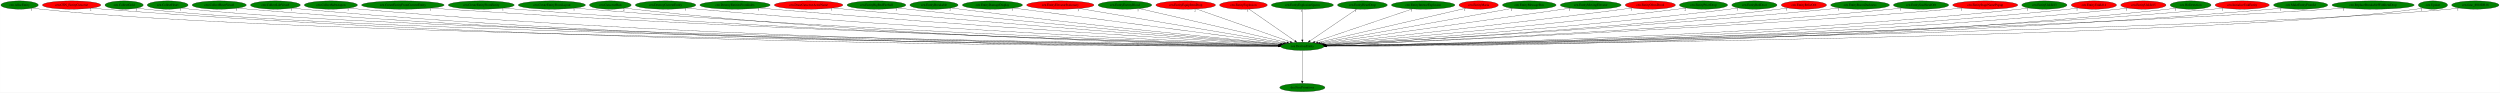
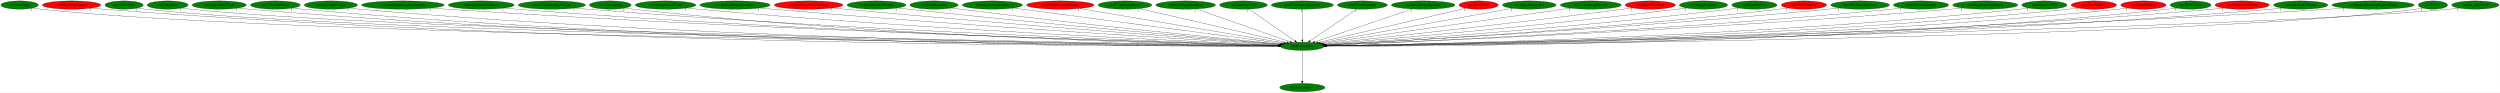
<svg xmlns="http://www.w3.org/2000/svg" xmlns:xlink="http://www.w3.org/1999/xlink" width="10906pt" height="404pt" viewBox="0.00 0.00 10905.58 404.00">
  <g id="graph0" class="graph" transform="scale(1 1) rotate(0) translate(4 400)">
    <polygon fill="white" stroke="transparent" points="-4,4 -4,-400 10901.58,-400 10901.58,4 -4,4" />
    <g id="node1" class="node">
      <ellipse fill="green" stroke="black" cx="5677.24" cy="-198" rx="94.78" ry="18" />
      <text text-anchor="middle" x="5677.24" y="-194.3" font-family="Times,serif" font-size="14.00">cen.DestroyEntity</text>
    </g>
    <g id="node2" class="node">
      <g id="a_node2">
        <a xlink:href="dra.FreePrimitives.svg" xlink:title="dra.FreePrimitives">
          <ellipse fill="green" stroke="black" cx="5677.24" cy="-18" rx="98.58" ry="18" />
          <text text-anchor="middle" x="5677.24" y="-14.3" font-family="Times,serif" font-size="14.00">dra.FreePrimitives</text>
        </a>
      </g>
    </g>
    <g id="edge1" class="edge">
      <path fill="none" stroke="black" d="M5677.24,-179.93C5677.24,-148.97 5677.24,-83.3 5677.24,-46.13" />
      <polygon fill="black" stroke="black" points="5680.74,-46.02 5677.24,-36.02 5673.74,-46.02 5680.74,-46.02" />
      <text text-anchor="middle" x="5672.24" y="-39.82" font-family="Times,serif" font-size="14.00">1</text>
    </g>
    <g id="node3" class="node">
      <g id="a_node3">
        <a xlink:href="cen.AllocEntity.svg" xlink:title="cen.AllocEntity">
          <ellipse fill="green" stroke="black" cx="81.24" cy="-378" rx="81.49" ry="18" />
          <text text-anchor="middle" x="81.24" y="-374.3" font-family="Times,serif" font-size="14.00">cen.AllocEntity</text>
        </a>
      </g>
    </g>
    <g id="edge2" class="edge">
      <path fill="none" stroke="black" d="M137.84,-365.02C149.18,-363.02 161.06,-361.2 172.24,-360 1276.32,-241.45 4908.71,-205.49 5572.58,-199.84" />
      <polygon fill="black" stroke="black" points="5572.64,-203.34 5582.61,-199.75 5572.58,-196.34 5572.64,-203.34" />
      <text text-anchor="middle" x="132.84" y="-353.82" font-family="Times,serif" font-size="14.00">1</text>
    </g>
    <g id="node4" class="node">
      <g id="a_node4">
        <a xlink:href="cen.CEN_EntityCutscene.svg" xlink:title="cen.CEN_EntityCutscene">
          <ellipse fill="red" stroke="black" cx="308.24" cy="-378" rx="127.28" ry="18" />
          <text text-anchor="middle" x="308.24" y="-374.3" font-family="Times,serif" font-size="14.00">cen.CEN_EntityCutscene</text>
        </a>
      </g>
    </g>
    <g id="edge3" class="edge">
      <path fill="none" stroke="black" d="M395.82,-364.91C412.22,-362.99 429.23,-361.24 445.24,-360 2504.14,-200.92 5030.24,-197.4 5571.91,-198.62" />
      <polygon fill="black" stroke="black" points="5572.04,-202.12 5582.04,-198.64 5572.05,-195.12 5572.04,-202.12" />
      <text text-anchor="middle" x="390.82" y="-353.71" font-family="Times,serif" font-size="14.00">2</text>
    </g>
    <g id="node5" class="node">
      <g id="a_node5">
        <a xlink:href="cen.CollectGold.svg" xlink:title="cen.CollectGold">
          <ellipse fill="green" stroke="black" cx="537.24" cy="-378" rx="83.39" ry="18" />
          <text text-anchor="middle" x="537.24" y="-374.3" font-family="Times,serif" font-size="14.00">cen.CollectGold</text>
        </a>
      </g>
    </g>
    <g id="edge4" class="edge">
      <path fill="none" stroke="black" d="M594.96,-364.96C606.28,-362.99 618.1,-361.2 629.24,-360 1636.74,-251.48 4939.89,-207.68 5572.12,-200.19" />
      <polygon fill="black" stroke="black" points="5572.61,-203.68 5582.57,-200.07 5572.53,-196.69 5572.61,-203.68" />
      <text text-anchor="middle" x="589.96" y="-353.76" font-family="Times,serif" font-size="14.00">1</text>
    </g>
    <g id="node6" class="node">
      <g id="a_node6">
        <a xlink:href="cen.CollectHeart.svg" xlink:title="cen.CollectHeart">
          <ellipse fill="green" stroke="black" cx="727.24" cy="-378" rx="89.08" ry="18" />
          <text text-anchor="middle" x="727.24" y="-374.3" font-family="Times,serif" font-size="14.00">cen.CollectHeart</text>
        </a>
      </g>
    </g>
    <g id="edge5" class="edge">
      <path fill="none" stroke="black" d="M789.01,-364.95C800.99,-362.99 813.48,-361.21 825.24,-360 1792.33,-260.56 4956.68,-209.6 5572.76,-200.49" />
      <polygon fill="black" stroke="black" points="5573,-203.99 5582.95,-200.34 5572.9,-196.99 5573,-203.99" />
      <text text-anchor="middle" x="784.01" y="-353.75" font-family="Times,serif" font-size="14.00">1</text>
    </g>
    <g id="node7" class="node">
      <g id="a_node7">
        <a xlink:href="cen.CollectHeartVessel.svg" xlink:title="cen.CollectHeartVessel">
          <ellipse fill="green" stroke="black" cx="952.24" cy="-378" rx="118.08" ry="18" />
          <text text-anchor="middle" x="952.24" y="-374.3" font-family="Times,serif" font-size="14.00">cen.CollectHeartVessel</text>
        </a>
      </g>
    </g>
    <g id="edge6" class="edge">
      <path fill="none" stroke="black" d="M1033.75,-364.89C1048.85,-362.99 1064.5,-361.24 1079.24,-360 2872.67,-208.93 5071.13,-199.07 5572.26,-198.87" />
      <polygon fill="black" stroke="black" points="5572.36,-202.37 5582.36,-198.87 5572.36,-195.37 5572.36,-202.37" />
      <text text-anchor="middle" x="1028.75" y="-353.69" font-family="Times,serif" font-size="14.00">1</text>
    </g>
    <g id="node8" class="node">
      <g id="a_node8">
        <a xlink:href="cen.CollectLifeVessel.svg" xlink:title="cen.CollectLifeVessel">
          <ellipse fill="green" stroke="black" cx="1197.24" cy="-378" rx="108.58" ry="18" />
          <text text-anchor="middle" x="1197.24" y="-374.3" font-family="Times,serif" font-size="14.00">cen.CollectLifeVessel</text>
        </a>
      </g>
    </g>
    <g id="edge7" class="edge">
      <path fill="none" stroke="black" d="M1272,-364.92C1286.01,-363 1300.55,-361.24 1314.24,-360 3008.65,-206.09 5085.94,-198.3 5572.05,-198.72" />
      <polygon fill="black" stroke="black" points="5572.21,-202.22 5582.21,-198.73 5572.21,-195.22 5572.21,-202.22" />
      <text text-anchor="middle" x="1267" y="-353.72" font-family="Times,serif" font-size="14.00">1</text>
    </g>
    <g id="node9" class="node">
      <g id="a_node9">
        <a xlink:href="cen.CollectSubweapon.svg" xlink:title="cen.CollectSubweapon">
          <ellipse fill="green" stroke="black" cx="1439.24" cy="-378" rx="115.88" ry="18" />
          <text text-anchor="middle" x="1439.24" y="-374.3" font-family="Times,serif" font-size="14.00">cen.CollectSubweapon</text>
        </a>
      </g>
    </g>
    <g id="edge8" class="edge">
      <path fill="none" stroke="black" d="M1519.14,-364.97C1534.1,-363.05 1549.62,-361.28 1564.24,-360 3155.61,-220.96 5103.87,-201.98 5572.38,-199.4" />
      <polygon fill="black" stroke="black" points="5572.52,-202.9 5582.5,-199.35 5572.49,-195.9 5572.52,-202.9" />
      <text text-anchor="middle" x="1514.14" y="-353.77" font-family="Times,serif" font-size="14.00">1</text>
    </g>
    <g id="node10" class="node">
      <g id="a_node10">
        <a xlink:href="cen.CreateEntityFromCurrentEntity.svg" xlink:title="cen.CreateEntityFromCurrentEntity">
          <ellipse fill="green" stroke="black" cx="1753.24" cy="-378" rx="180.07" ry="18" />
          <text text-anchor="middle" x="1753.24" y="-374.3" font-family="Times,serif" font-size="14.00">cen.CreateEntityFromCurrentEntity</text>
        </a>
      </g>
    </g>
    <g id="edge9" class="edge">
      <path fill="none" stroke="black" d="M1877.72,-364.97C1899.22,-363.13 1921.37,-361.39 1942.24,-360 3380.75,-264.35 5134.89,-213.48 5573.92,-201.69" />
      <polygon fill="black" stroke="black" points="5574.15,-205.18 5584.05,-201.42 5573.96,-198.18 5574.15,-205.18" />
      <text text-anchor="middle" x="1872.72" y="-353.77" font-family="Times,serif" font-size="14.00">1</text>
    </g>
    <g id="node11" class="node">
      <g id="a_node11">
        <a xlink:href="cen.CreateEntityFromEntity.svg" xlink:title="cen.CreateEntityFromEntity">
          <ellipse fill="green" stroke="black" cx="2095.24" cy="-378" rx="143.77" ry="18" />
          <text text-anchor="middle" x="2095.24" y="-374.3" font-family="Times,serif" font-size="14.00">cen.CreateEntityFromEntity</text>
        </a>
      </g>
    </g>
    <g id="edge10" class="edge">
      <path fill="none" stroke="black" d="M2194.74,-365.01C2212.54,-363.14 2230.92,-361.37 2248.24,-360 3558.45,-256.56 5155.92,-211.86 5573.45,-201.46" />
      <polygon fill="black" stroke="black" points="5573.78,-204.95 5583.69,-201.2 5573.61,-197.95 5573.78,-204.95" />
      <text text-anchor="middle" x="2189.74" y="-353.81" font-family="Times,serif" font-size="14.00">1</text>
    </g>
    <g id="node12" class="node">
      <g id="a_node12">
        <a xlink:href="cen.CreateEntityFromLayout.svg" xlink:title="cen.CreateEntityFromLayout">
          <ellipse fill="green" stroke="black" cx="2403.24" cy="-378" rx="146.47" ry="18" />
          <text text-anchor="middle" x="2403.24" y="-374.3" font-family="Times,serif" font-size="14.00">cen.CreateEntityFromLayout</text>
        </a>
      </g>
    </g>
    <g id="edge11" class="edge">
      <path fill="none" stroke="black" d="M2504.88,-365C2522.65,-363.15 2540.97,-361.39 2558.24,-360 3741.16,-264.68 5181.26,-214.66 5574.1,-202.16" />
      <polygon fill="black" stroke="black" points="5574.42,-205.65 5584.3,-201.84 5574.2,-198.66 5574.42,-205.65" />
      <text text-anchor="middle" x="2499.88" y="-353.8" font-family="Times,serif" font-size="14.00">1</text>
    </g>
    <g id="node13" class="node">
      <g id="a_node13">
        <a xlink:href="cen.CutsceneRun.svg" xlink:title="cen.CutsceneRun">
          <ellipse fill="green" stroke="black" cx="2658.24" cy="-378" rx="90.98" ry="18" />
          <text text-anchor="middle" x="2658.24" y="-374.3" font-family="Times,serif" font-size="14.00">cen.CutsceneRun</text>
        </a>
      </g>
    </g>
    <g id="edge12" class="edge">
      <path fill="none" stroke="black" d="M2721.84,-365.08C2733.89,-363.13 2746.43,-361.33 2758.24,-360 3854.72,-236.96 5193.93,-206.79 5572.92,-200.49" />
      <polygon fill="black" stroke="black" points="5573.1,-203.98 5583.04,-200.32 5572.99,-196.98 5573.1,-203.98" />
      <text text-anchor="middle" x="2716.84" y="-353.88" font-family="Times,serif" font-size="14.00">2</text>
    </g>
    <g id="node14" class="node">
      <g id="a_node14">
        <a xlink:href="cen.DestroyCurrentEntity.svg" xlink:title="cen.DestroyCurrentEntity">
          <ellipse fill="green" stroke="black" cx="2899.24" cy="-378" rx="131.88" ry="18" />
          <text text-anchor="middle" x="2899.24" y="-374.3" font-family="Times,serif" font-size="14.00">cen.DestroyCurrentEntity</text>
        </a>
      </g>
    </g>
    <g id="edge13" class="edge">
      <path fill="none" stroke="black" d="M2991.31,-365.11C3007.6,-363.23 3024.4,-361.44 3040.24,-360 4025.75,-270.58 5223.09,-217.53 5575.25,-203.06" />
      <polygon fill="black" stroke="black" points="5575.58,-206.55 5585.42,-202.64 5575.29,-199.55 5575.58,-206.55" />
      <text text-anchor="middle" x="2986.31" y="-353.91" font-family="Times,serif" font-size="14.00">1</text>
    </g>
    <g id="node15" class="node">
      <g id="a_node15">
        <a xlink:href="cen.DestroyEntitiesFromIndex.svg" xlink:title="cen.DestroyEntitiesFromIndex">
          <ellipse fill="green" stroke="black" cx="3202.24" cy="-378" rx="153.27" ry="18" />
          <text text-anchor="middle" x="3202.24" y="-374.3" font-family="Times,serif" font-size="14.00">cen.DestroyEntitiesFromIndex</text>
        </a>
      </g>
    </g>
    <g id="edge14" class="edge">
      <path fill="none" stroke="black" d="M3310.48,-365.18C3328.75,-363.34 3347.53,-361.54 3365.24,-360 4220.78,-285.62 5256.81,-223.35 5577.69,-204.7" />
      <polygon fill="black" stroke="black" points="5578.11,-208.19 5587.89,-204.11 5577.71,-201.2 5578.11,-208.19" />
      <text text-anchor="middle" x="3305.48" y="-353.98" font-family="Times,serif" font-size="14.00">1</text>
    </g>
    <g id="node16" class="node">
      <g id="a_node16">
        <a xlink:href="cen.DrawCutsceneActorName.svg" xlink:title="cen.DrawCutsceneActorName">
          <ellipse fill="red" stroke="black" cx="3523.24" cy="-378" rx="149.47" ry="18" />
          <text text-anchor="middle" x="3523.24" y="-374.3" font-family="Times,serif" font-size="14.00">cen.DrawCutsceneActorName</text>
        </a>
      </g>
    </g>
    <g id="edge15" class="edge">
      <path fill="none" stroke="black" d="M3629.26,-365.28C3646.94,-363.43 3665.11,-361.61 3682.24,-360 4410.93,-291.65 5291.04,-226.79 5580.12,-205.94" />
      <polygon fill="black" stroke="black" points="5580.43,-209.43 5590.16,-205.22 5579.93,-202.44 5580.43,-209.43" />
      <text text-anchor="middle" x="3624.26" y="-354.08" font-family="Times,serif" font-size="14.00">1</text>
    </g>
    <g id="node17" class="node">
      <g id="a_node17">
        <a xlink:href="cen.EntityBigRedFireball.svg" xlink:title="cen.EntityBigRedFireball">
          <ellipse fill="green" stroke="black" cx="3819.24" cy="-378" rx="128.08" ry="18" />
          <text text-anchor="middle" x="3819.24" y="-374.3" font-family="Times,serif" font-size="14.00">cen.EntityBigRedFireball</text>
        </a>
      </g>
    </g>
    <g id="edge16" class="edge">
      <path fill="none" stroke="black" d="M3910.21,-365.32C3925.57,-363.46 3941.35,-361.62 3956.24,-360 4575.21,-292.66 5321.31,-228.72 5581.91,-206.9" />
      <polygon fill="black" stroke="black" points="5582.42,-210.37 5592.09,-206.05 5581.83,-203.4 5582.42,-210.37" />
      <text text-anchor="middle" x="3905.21" y="-354.12" font-family="Times,serif" font-size="14.00">1</text>
    </g>
    <g id="node18" class="node">
      <g id="a_node18">
        <a xlink:href="cen.EntityBreakable.svg" xlink:title="cen.EntityBreakable">
          <ellipse fill="green" stroke="black" cx="4070.24" cy="-378" rx="105.08" ry="18" />
          <text text-anchor="middle" x="4070.24" y="-374.3" font-family="Times,serif" font-size="14.00">cen.EntityBreakable</text>
        </a>
      </g>
    </g>
    <g id="edge17" class="edge">
      <path fill="none" stroke="black" d="M4145.65,-365.42C4158.84,-363.52 4172.43,-361.64 4185.24,-360 4713.31,-292.5 5348.95,-230.18 5584,-207.78" />
      <polygon fill="black" stroke="black" points="5584.59,-211.24 5594.21,-206.81 5583.92,-204.27 5584.59,-211.24" />
      <text text-anchor="middle" x="4140.65" y="-354.22" font-family="Times,serif" font-size="14.00">2</text>
    </g>
    <g id="node19" class="node">
      <g id="a_node19">
        <a xlink:href="cen.EntityDamageDisplay.svg" xlink:title="cen.EntityDamageDisplay">
          <ellipse fill="green" stroke="black" cx="4325.24" cy="-378" rx="131.08" ry="18" />
          <text text-anchor="middle" x="4325.24" y="-374.3" font-family="Times,serif" font-size="14.00">cen.EntityDamageDisplay</text>
        </a>
      </g>
    </g>
    <g id="edge18" class="edge">
      <path fill="none" stroke="black" d="M4416.31,-365.01C4664.47,-332.34 5350.11,-242.07 5591.67,-210.27" />
      <polygon fill="black" stroke="black" points="5592.34,-213.71 5601.8,-208.93 5591.43,-206.77 5592.34,-213.71" />
      <text text-anchor="middle" x="4411.31" y="-353.81" font-family="Times,serif" font-size="14.00">1</text>
    </g>
    <g id="node20" class="node">
      <g id="a_node20">
        <a xlink:href="cen.EntityElevatorStationary.svg" xlink:title="cen.EntityElevatorStationary">
          <ellipse fill="red" stroke="black" cx="4621.24" cy="-378" rx="146.77" ry="18" />
          <text text-anchor="middle" x="4621.24" y="-374.3" font-family="Times,serif" font-size="14.00">cen.EntityElevatorStationary</text>
        </a>
      </g>
    </g>
    <g id="edge19" class="edge">
      <path fill="none" stroke="black" d="M4704.11,-363.03C4902.82,-329.54 5404.33,-245 5598.64,-212.25" />
      <polygon fill="black" stroke="black" points="5599.49,-215.66 5608.77,-210.54 5598.33,-208.75 5599.49,-215.66" />
      <text text-anchor="middle" x="4699.11" y="-351.83" font-family="Times,serif" font-size="14.00">1</text>
    </g>
    <g id="node21" class="node">
      <g id="a_node21">
        <a xlink:href="cen.EntityEnemyBlood.svg" xlink:title="cen.EntityEnemyBlood">
          <ellipse fill="green" stroke="black" cx="4903.24" cy="-378" rx="116.98" ry="18" />
          <text text-anchor="middle" x="4903.24" y="-374.3" font-family="Times,serif" font-size="14.00">cen.EntityEnemyBlood</text>
        </a>
      </g>
    </g>
    <g id="edge20" class="edge">
      <path fill="none" stroke="black" d="M4965.27,-362.73C5108.43,-329.81 5460.98,-248.74 5609.52,-214.58" />
      <polygon fill="black" stroke="black" points="5610.47,-217.95 5619.43,-212.3 5608.9,-211.13 5610.47,-217.95" />
      <text text-anchor="middle" x="4960.27" y="-351.53" font-family="Times,serif" font-size="14.00">1</text>
    </g>
    <g id="node22" class="node">
      <g id="a_node22">
        <a xlink:href="cen.EntityEquipItemDrop.svg" xlink:title="cen.EntityEquipItemDrop">
-           <ellipse fill="red" stroke="black" cx="5168.24" cy="-378" rx="129.98" ry="18" />
+           <ellipse fill="green" stroke="black" cx="5168.24" cy="-378" rx="129.98" ry="18" />
          <text text-anchor="middle" x="5168.24" y="-374.3" font-family="Times,serif" font-size="14.00">cen.EntityEquipItemDrop</text>
        </a>
      </g>
    </g>
    <g id="edge21" class="edge">
      <path fill="none" stroke="black" d="M5213.86,-361.05C5308.2,-328.06 5524.29,-252.49 5624.47,-217.46" />
      <polygon fill="black" stroke="black" points="5625.79,-220.7 5634.08,-214.1 5623.48,-214.09 5625.79,-220.7" />
      <text text-anchor="middle" x="5208.86" y="-349.85" font-family="Times,serif" font-size="14.00">2</text>
    </g>
    <g id="node23" class="node">
      <g id="a_node23">
        <a xlink:href="cen.EntityExplosion.svg" xlink:title="cen.EntityExplosion">
-           <ellipse fill="red" stroke="black" cx="5420.24" cy="-378" rx="103.98" ry="18" />
+           <ellipse fill="green" stroke="black" cx="5420.24" cy="-378" rx="103.98" ry="18" />
          <text text-anchor="middle" x="5420.24" y="-374.3" font-family="Times,serif" font-size="14.00">cen.EntityExplosion</text>
        </a>
      </g>
    </g>
    <g id="edge22" class="edge">
      <path fill="none" stroke="black" d="M5444.42,-360.25C5490.94,-328.04 5592.9,-257.42 5645.08,-221.27" />
      <polygon fill="black" stroke="black" points="5647.09,-224.14 5653.32,-215.57 5643.1,-218.39 5647.09,-224.14" />
      <text text-anchor="middle" x="5439.42" y="-349.05" font-family="Times,serif" font-size="14.00">1</text>
    </g>
    <g id="node24" class="node">
      <g id="a_node24">
        <a xlink:href="cen.EntityExplosionSpawn.svg" xlink:title="cen.EntityExplosionSpawn">
          <ellipse fill="green" stroke="black" cx="5677.24" cy="-378" rx="135.38" ry="18" />
          <text text-anchor="middle" x="5677.24" y="-374.3" font-family="Times,serif" font-size="14.00">cen.EntityExplosionSpawn</text>
        </a>
      </g>
    </g>
    <g id="edge23" class="edge">
      <path fill="none" stroke="black" d="M5677.24,-359.93C5677.24,-328.97 5677.24,-263.3 5677.24,-226.13" />
      <polygon fill="black" stroke="black" points="5680.74,-226.02 5677.24,-216.02 5673.74,-226.02 5680.74,-226.02" />
      <text text-anchor="middle" x="5672.24" y="-348.73" font-family="Times,serif" font-size="14.00">1</text>
    </g>
    <g id="node25" class="node">
      <g id="a_node25">
        <a xlink:href="cen.EntityHeartDrop.svg" xlink:title="cen.EntityHeartDrop">
          <ellipse fill="green" stroke="black" cx="5939.24" cy="-378" rx="108.58" ry="18" />
          <text text-anchor="middle" x="5939.24" y="-374.3" font-family="Times,serif" font-size="14.00">cen.EntityHeartDrop</text>
        </a>
      </g>
    </g>
    <g id="edge24" class="edge">
      <path fill="none" stroke="black" d="M5914.59,-360.25C5867.17,-328.04 5763.23,-257.42 5710.03,-221.27" />
      <polygon fill="black" stroke="black" points="5711.87,-218.3 5701.63,-215.57 5707.94,-224.09 5711.87,-218.3" />
      <text text-anchor="middle" x="5909.59" y="-349.05" font-family="Times,serif" font-size="14.00">1</text>
    </g>
    <g id="node26" class="node">
      <g id="a_node26">
        <a xlink:href="cen.EntityIntenseExplosion.svg" xlink:title="cen.EntityIntenseExplosion">
          <ellipse fill="green" stroke="black" cx="6204.24" cy="-378" rx="138.38" ry="18" />
          <text text-anchor="middle" x="6204.24" y="-374.3" font-family="Times,serif" font-size="14.00">cen.EntityIntenseExplosion</text>
        </a>
      </g>
    </g>
    <g id="edge25" class="edge">
      <path fill="none" stroke="black" d="M6157.01,-361.05C6059.11,-327.98 5834.59,-252.15 5731.19,-217.22" />
      <polygon fill="black" stroke="black" points="5732.16,-213.85 5721.56,-213.97 5729.92,-220.49 5732.16,-213.85" />
      <text text-anchor="middle" x="6152.01" y="-349.85" font-family="Times,serif" font-size="14.00">1</text>
    </g>
    <g id="node27" class="node">
      <g id="a_node27">
        <a xlink:href="cen.EntityMaria.svg" xlink:title="cen.EntityMaria">
          <ellipse fill="red" stroke="black" cx="6446.24" cy="-378" rx="85.59" ry="18" />
          <text text-anchor="middle" x="6446.24" y="-374.3" font-family="Times,serif" font-size="14.00">cen.EntityMaria</text>
        </a>
      </g>
    </g>
    <g id="edge26" class="edge">
      <path fill="none" stroke="black" d="M6390.94,-364.2C6253.16,-332.31 5894.96,-249.4 5744.92,-214.66" />
      <polygon fill="black" stroke="black" points="5745.44,-211.19 5734.91,-212.35 5743.86,-218.01 5745.44,-211.19" />
      <text text-anchor="middle" x="6385.94" y="-353" font-family="Times,serif" font-size="14.00">1</text>
    </g>
    <g id="node28" class="node">
      <g id="a_node28">
        <a xlink:href="cen.EntityMessageBox.svg" xlink:title="cen.EntityMessageBox">
          <ellipse fill="green" stroke="black" cx="6667.24" cy="-378" rx="116.98" ry="18" />
          <text text-anchor="middle" x="6667.24" y="-374.3" font-family="Times,serif" font-size="14.00">cen.EntityMessageBox</text>
        </a>
      </g>
    </g>
    <g id="edge27" class="edge">
      <path fill="none" stroke="black" d="M6594.04,-363.84C6411.76,-331.06 5938.88,-246.04 5753.44,-212.7" />
      <polygon fill="black" stroke="black" points="5753.97,-209.24 5743.5,-210.91 5752.73,-216.13 5753.97,-209.24" />
      <text text-anchor="middle" x="6589.04" y="-352.64" font-family="Times,serif" font-size="14.00">1</text>
    </g>
    <g id="node29" class="node">
      <g id="a_node29">
        <a xlink:href="cen.EntityMovingElevator.svg" xlink:title="cen.EntityMovingElevator">
          <ellipse fill="green" stroke="black" cx="6935.24" cy="-378" rx="132.68" ry="18" />
          <text text-anchor="middle" x="6935.24" y="-374.3" font-family="Times,serif" font-size="14.00">cen.EntityMovingElevator</text>
        </a>
      </g>
    </g>
    <g id="edge28" class="edge">
      <path fill="none" stroke="black" d="M6846.78,-364.48C6614.34,-331.59 5988.62,-243.06 5761.27,-210.89" />
      <polygon fill="black" stroke="black" points="5761.47,-207.38 5751.07,-209.45 5760.48,-214.31 5761.47,-207.38" />
      <text text-anchor="middle" x="6841.78" y="-353.28" font-family="Times,serif" font-size="14.00">1</text>
    </g>
    <g id="node30" class="node">
      <g id="a_node30">
        <a xlink:href="cen.EntityOlroxDrool.svg" xlink:title="cen.EntityOlroxDrool">
          <ellipse fill="red" stroke="black" cx="7195.24" cy="-378" rx="109.38" ry="18" />
          <text text-anchor="middle" x="7195.24" y="-374.3" font-family="Times,serif" font-size="14.00">cen.EntityOlroxDrool</text>
        </a>
      </g>
    </g>
    <g id="edge29" class="edge">
      <path fill="none" stroke="black" d="M7116.9,-365.39C7103.67,-363.52 7090.07,-361.66 7077.24,-360 6584.09,-296.13 5991.52,-232.19 5768.25,-208.55" />
      <polygon fill="black" stroke="black" points="5768.54,-205.07 5758.22,-207.49 5767.8,-212.03 5768.54,-205.07" />
      <text text-anchor="middle" x="7111.9" y="-354.19" font-family="Times,serif" font-size="14.00">1</text>
    </g>
    <g id="node31" class="node">
      <g id="a_node31">
        <a xlink:href="cen.EntityPrizeDrop.svg" xlink:title="cen.EntityPrizeDrop">
          <ellipse fill="green" stroke="black" cx="7427.24" cy="-378" rx="105.08" ry="18" />
          <text text-anchor="middle" x="7427.24" y="-374.3" font-family="Times,serif" font-size="14.00">cen.EntityPrizeDrop</text>
        </a>
      </g>
    </g>
    <g id="edge30" class="edge">
      <path fill="none" stroke="black" d="M7352.5,-365.31C7339.43,-363.42 7325.95,-361.57 7313.24,-360 6729.36,-287.78 6025,-227.47 5772.79,-206.72" />
      <polygon fill="black" stroke="black" points="5772.82,-203.21 5762.57,-205.88 5772.25,-210.19 5772.82,-203.21" />
      <text text-anchor="middle" x="7347.5" y="-354.11" font-family="Times,serif" font-size="14.00">2</text>
    </g>
    <g id="node32" class="node">
      <g id="a_node32">
        <a xlink:href="cen.EntityRedDoor.svg" xlink:title="cen.EntityRedDoor">
          <ellipse fill="green" stroke="black" cx="7649.24" cy="-378" rx="98.58" ry="18" />
          <text text-anchor="middle" x="7649.24" y="-374.3" font-family="Times,serif" font-size="14.00">cen.EntityRedDoor</text>
        </a>
      </g>
    </g>
    <g id="edge31" class="edge">
      <path fill="none" stroke="black" d="M7579.34,-365.27C7566.68,-363.35 7553.58,-361.5 7541.24,-360 6868.81,-278.14 6054.94,-222.81 5776.32,-205.11" />
      <polygon fill="black" stroke="black" points="5776.44,-201.61 5766.24,-204.47 5776,-208.59 5776.44,-201.61" />
      <text text-anchor="middle" x="7574.34" y="-354.07" font-family="Times,serif" font-size="14.00">1</text>
    </g>
    <g id="node33" class="node">
      <g id="a_node33">
        <a xlink:href="cen.EntityRelicOrb.svg" xlink:title="cen.EntityRelicOrb">
          <ellipse fill="red" stroke="black" cx="7865.24" cy="-378" rx="98.58" ry="18" />
          <text text-anchor="middle" x="7865.24" y="-374.3" font-family="Times,serif" font-size="14.00">cen.EntityRelicOrb</text>
        </a>
      </g>
    </g>
    <g id="edge32" class="edge">
      <path fill="none" stroke="black" d="M7795.64,-365.22C7782.89,-363.29 7769.68,-361.46 7757.24,-360 6998.74,-271.09 6078.64,-219.42 5777.72,-203.96" />
      <polygon fill="black" stroke="black" points="5777.87,-200.46 5767.7,-203.45 5777.51,-207.45 5777.87,-200.46" />
      <text text-anchor="middle" x="7790.64" y="-354.02" font-family="Times,serif" font-size="14.00">1</text>
    </g>
    <g id="node34" class="node">
      <g id="a_node34">
        <a xlink:href="cen.EntityRoomDarkness.svg" xlink:title="cen.EntityRoomDarkness">
          <ellipse fill="green" stroke="black" cx="8110.24" cy="-378" rx="128.08" ry="18" />
          <text text-anchor="middle" x="8110.24" y="-374.3" font-family="Times,serif" font-size="14.00">cen.EntityRoomDarkness</text>
        </a>
      </g>
    </g>
    <g id="edge33" class="edge">
      <path fill="none" stroke="black" d="M8020.41,-365.16C8004.71,-363.28 7988.51,-361.48 7973.24,-360 7125.85,-277.77 6098.6,-220.9 5777.84,-204.13" />
      <polygon fill="black" stroke="black" points="5777.81,-200.62 5767.64,-203.6 5777.44,-207.61 5777.81,-200.62" />
      <text text-anchor="middle" x="8015.41" y="-353.96" font-family="Times,serif" font-size="14.00">1</text>
    </g>
    <g id="node35" class="node">
      <g id="a_node35">
        <a xlink:href="cen.EntitySoulStealOrb.svg" xlink:title="cen.EntitySoulStealOrb">
          <ellipse fill="green" stroke="black" cx="8376.24" cy="-378" rx="120.48" ry="18" />
          <text text-anchor="middle" x="8376.24" y="-374.3" font-family="Times,serif" font-size="14.00">cen.EntitySoulStealOrb</text>
        </a>
      </g>
    </g>
    <g id="edge34" class="edge">
      <path fill="none" stroke="black" d="M8292.37,-365.1C8277.37,-363.21 8261.86,-361.42 8247.24,-360 7289.73,-267.03 6126.03,-216.6 5779.35,-202.88" />
      <polygon fill="black" stroke="black" points="5779.46,-199.38 5769.33,-202.49 5779.19,-206.38 5779.46,-199.38" />
      <text text-anchor="middle" x="8287.37" y="-353.9" font-family="Times,serif" font-size="14.00">1</text>
    </g>
    <g id="node36" class="node">
      <g id="a_node36">
        <a xlink:href="cen.EntityStageNamePopup.svg" xlink:title="cen.EntityStageNamePopup">
-           <ellipse fill="red" stroke="black" cx="8656.24" cy="-378" rx="141.88" ry="18" />
+           <ellipse fill="green" stroke="black" cx="8656.24" cy="-378" rx="141.88" ry="18" />
          <text text-anchor="middle" x="8656.24" y="-374.3" font-family="Times,serif" font-size="14.00">cen.EntityStageNamePopup</text>
        </a>
      </g>
    </g>
    <g id="edge35" class="edge">
      <path fill="none" stroke="black" d="M8557.23,-365.06C8539.92,-363.2 8522.07,-361.42 8505.24,-360 7441.46,-269.91 6148.18,-216.83 5779.64,-202.78" />
      <polygon fill="black" stroke="black" points="5779.66,-199.28 5769.53,-202.4 5779.39,-206.28 5779.66,-199.28" />
      <text text-anchor="middle" x="8552.23" y="-353.86" font-family="Times,serif" font-size="14.00">1</text>
    </g>
    <g id="node37" class="node">
      <g id="a_node37">
        <a xlink:href="cen.EntityUnkId13.svg" xlink:title="cen.EntityUnkId13">
          <ellipse fill="green" stroke="black" cx="8914.24" cy="-378" rx="98.58" ry="18" />
          <text text-anchor="middle" x="8914.24" y="-374.3" font-family="Times,serif" font-size="14.00">cen.EntityUnkId13</text>
        </a>
      </g>
    </g>
    <g id="edge36" class="edge">
      <path fill="none" stroke="black" d="M8845.6,-364.99C8832.88,-363.08 8819.68,-361.3 8807.24,-360 7623.52,-235.88 6177.49,-206.32 5781.63,-200.35" />
      <polygon fill="black" stroke="black" points="5781.68,-196.85 5771.63,-200.2 5781.58,-203.85 5781.68,-196.85" />
      <text text-anchor="middle" x="8840.6" y="-353.79" font-family="Times,serif" font-size="14.00">1</text>
    </g>
    <g id="node38" class="node">
      <g id="a_node38">
        <a xlink:href="cen.EntityUnkId14.svg" xlink:title="cen.EntityUnkId14">
          <ellipse fill="red" stroke="black" cx="9130.24" cy="-378" rx="98.58" ry="18" />
          <text text-anchor="middle" x="9130.24" y="-374.3" font-family="Times,serif" font-size="14.00">cen.EntityUnkId14</text>
        </a>
      </g>
    </g>
    <g id="edge37" class="edge">
      <path fill="none" stroke="black" d="M9061.54,-365.05C9048.52,-363.11 9034.99,-361.31 9022.24,-360 7750.35,-229.67 6195.29,-204.45 5782.11,-199.93" />
      <polygon fill="black" stroke="black" points="5782.01,-196.43 5771.97,-199.82 5781.93,-203.43 5782.01,-196.43" />
      <text text-anchor="middle" x="9056.54" y="-353.85" font-family="Times,serif" font-size="14.00">1</text>
    </g>
    <g id="node39" class="node">
      <g id="a_node39">
        <a xlink:href="cen.EntityUnkId15.svg" xlink:title="cen.EntityUnkId15">
          <ellipse fill="red" stroke="black" cx="9346.24" cy="-378" rx="98.58" ry="18" />
          <text text-anchor="middle" x="9346.24" y="-374.3" font-family="Times,serif" font-size="14.00">cen.EntityUnkId15</text>
        </a>
      </g>
    </g>
    <g id="edge38" class="edge">
      <path fill="none" stroke="black" d="M9277.54,-365.02C9264.52,-363.08 9250.99,-361.29 9238.24,-360 7877.38,-222.56 6212.05,-202.43 5782.32,-199.5" />
      <polygon fill="black" stroke="black" points="5782.12,-196 5772.1,-199.43 5782.07,-203 5782.12,-196" />
      <text text-anchor="middle" x="9272.54" y="-353.82" font-family="Times,serif" font-size="14.00">1</text>
    </g>
    <g id="node40" class="node">
      <g id="a_node40">
        <a xlink:href="cen.HitDetection.svg" xlink:title="cen.HitDetection">
          <ellipse fill="green" stroke="black" cx="9552.24" cy="-378" rx="89.08" ry="18" />
          <text text-anchor="middle" x="9552.24" y="-374.3" font-family="Times,serif" font-size="14.00">cen.HitDetection</text>
        </a>
      </g>
    </g>
    <g id="edge39" class="edge">
      <path fill="none" stroke="black" d="M9490.46,-365.04C9478.49,-363.07 9466,-361.27 9454.24,-360 8005.55,-204.13 6229.05,-197.52 5782.74,-198.52" />
      <polygon fill="black" stroke="black" points="5782.44,-195.02 5772.45,-198.54 5782.46,-202.02 5782.44,-195.02" />
      <text text-anchor="middle" x="9485.46" y="-353.84" font-family="Times,serif" font-size="14.00">1</text>
    </g>
    <g id="node41" class="node">
      <g id="a_node41">
        <a xlink:href="cen.InitializeUnkEntity.svg" xlink:title="cen.InitializeUnkEntity">
          <ellipse fill="red" stroke="black" cx="9777.24" cy="-378" rx="118.08" ry="18" />
          <text text-anchor="middle" x="9777.24" y="-374.3" font-family="Times,serif" font-size="14.00">cen.InitializeUnkEntity</text>
        </a>
      </g>
    </g>
    <g id="edge40" class="edge">
      <path fill="none" stroke="black" d="M9695.73,-364.95C9680.63,-363.05 9664.98,-361.28 9650.24,-360 8117.13,-226.61 6241.39,-203.45 5782.29,-199.69" />
      <polygon fill="black" stroke="black" points="5782.06,-196.19 5772.03,-199.61 5782.01,-203.19 5782.06,-196.19" />
      <text text-anchor="middle" x="9690.73" y="-353.75" font-family="Times,serif" font-size="14.00">1</text>
    </g>
    <g id="node42" class="node">
      <g id="a_node42">
        <a xlink:href="cen.MakeEntityFromId.svg" xlink:title="cen.MakeEntityFromId">
          <ellipse fill="green" stroke="black" cx="10032.24" cy="-378" rx="118.08" ry="18" />
          <text text-anchor="middle" x="10032.24" y="-374.3" font-family="Times,serif" font-size="14.00">cen.MakeEntityFromId</text>
        </a>
      </g>
    </g>
    <g id="edge41" class="edge">
      <path fill="none" stroke="black" d="M9950.43,-364.97C9935.11,-363.05 9919.21,-361.28 9904.24,-360 8265.37,-220.27 6258.67,-201.8 5782.22,-199.37" />
      <polygon fill="black" stroke="black" points="5781.94,-195.87 5771.92,-199.32 5781.9,-202.87 5781.94,-195.87" />
      <text text-anchor="middle" x="9945.43" y="-353.77" font-family="Times,serif" font-size="14.00">1</text>
    </g>
    <g id="node43" class="node">
      <g id="a_node43">
        <a xlink:href="cen.ReplaceBreakableWithItemDrop.svg" xlink:title="cen.ReplaceBreakableWithItemDrop">
          <ellipse fill="green" stroke="black" cx="10348.24" cy="-378" rx="179.27" ry="18" />
          <text text-anchor="middle" x="10348.24" y="-374.3" font-family="Times,serif" font-size="14.00">cen.ReplaceBreakableWithItemDrop</text>
        </a>
      </g>
    </g>
    <g id="edge42" class="edge">
      <path fill="none" stroke="black" d="M10224.79,-364.93C10202.97,-363.07 10180.45,-361.33 10159.24,-360 8411.11,-250.06 6274.34,-209.02 5781.85,-200.68" />
      <polygon fill="black" stroke="black" points="5781.62,-197.17 5771.57,-200.5 5781.51,-204.17 5781.62,-197.17" />
      <text text-anchor="middle" x="10219.79" y="-353.73" font-family="Times,serif" font-size="14.00">1</text>
    </g>
    <g id="node44" class="node">
      <g id="a_node44">
        <a xlink:href="cen.Update.svg" xlink:title="cen.Update">
          <ellipse fill="green" stroke="black" cx="10609.24" cy="-378" rx="63.89" ry="18" />
          <text text-anchor="middle" x="10609.24" y="-374.3" font-family="Times,serif" font-size="14.00">cen.Update</text>
        </a>
      </g>
    </g>
    <g id="edge43" class="edge">
      <path fill="none" stroke="black" d="M10564.32,-365.09C10555.1,-363.05 10545.4,-361.21 10536.24,-360 9570.99,-232.86 6399.48,-204.12 5781.97,-199.68" />
      <polygon fill="black" stroke="black" points="5781.78,-196.18 5771.76,-199.61 5781.73,-203.18 5781.78,-196.18" />
      <text text-anchor="middle" x="10559.32" y="-353.89" font-family="Times,serif" font-size="14.00">1</text>
    </g>
    <g id="node45" class="node">
      <g id="a_node45">
        <a xlink:href="cen.func_8018DB18.svg" xlink:title="cen.func_8018DB18">
          <ellipse fill="green" stroke="black" cx="10794.24" cy="-378" rx="103.18" ry="18" />
          <text text-anchor="middle" x="10794.24" y="-374.3" font-family="Times,serif" font-size="14.00">cen.func_8018DB18</text>
        </a>
      </g>
    </g>
    <g id="edge44" class="edge">
      <path fill="none" stroke="black" d="M10723,-364.89C10709.5,-362.97 10695.46,-361.21 10682.24,-360 9682,-268.33 6409.76,-210.98 5781.93,-200.67" />
      <polygon fill="black" stroke="black" points="5781.61,-197.17 5771.55,-200.5 5781.49,-204.17 5781.61,-197.17" />
      <text text-anchor="middle" x="10718" y="-353.69" font-family="Times,serif" font-size="14.00">1</text>
    </g>
  </g>
</svg>
